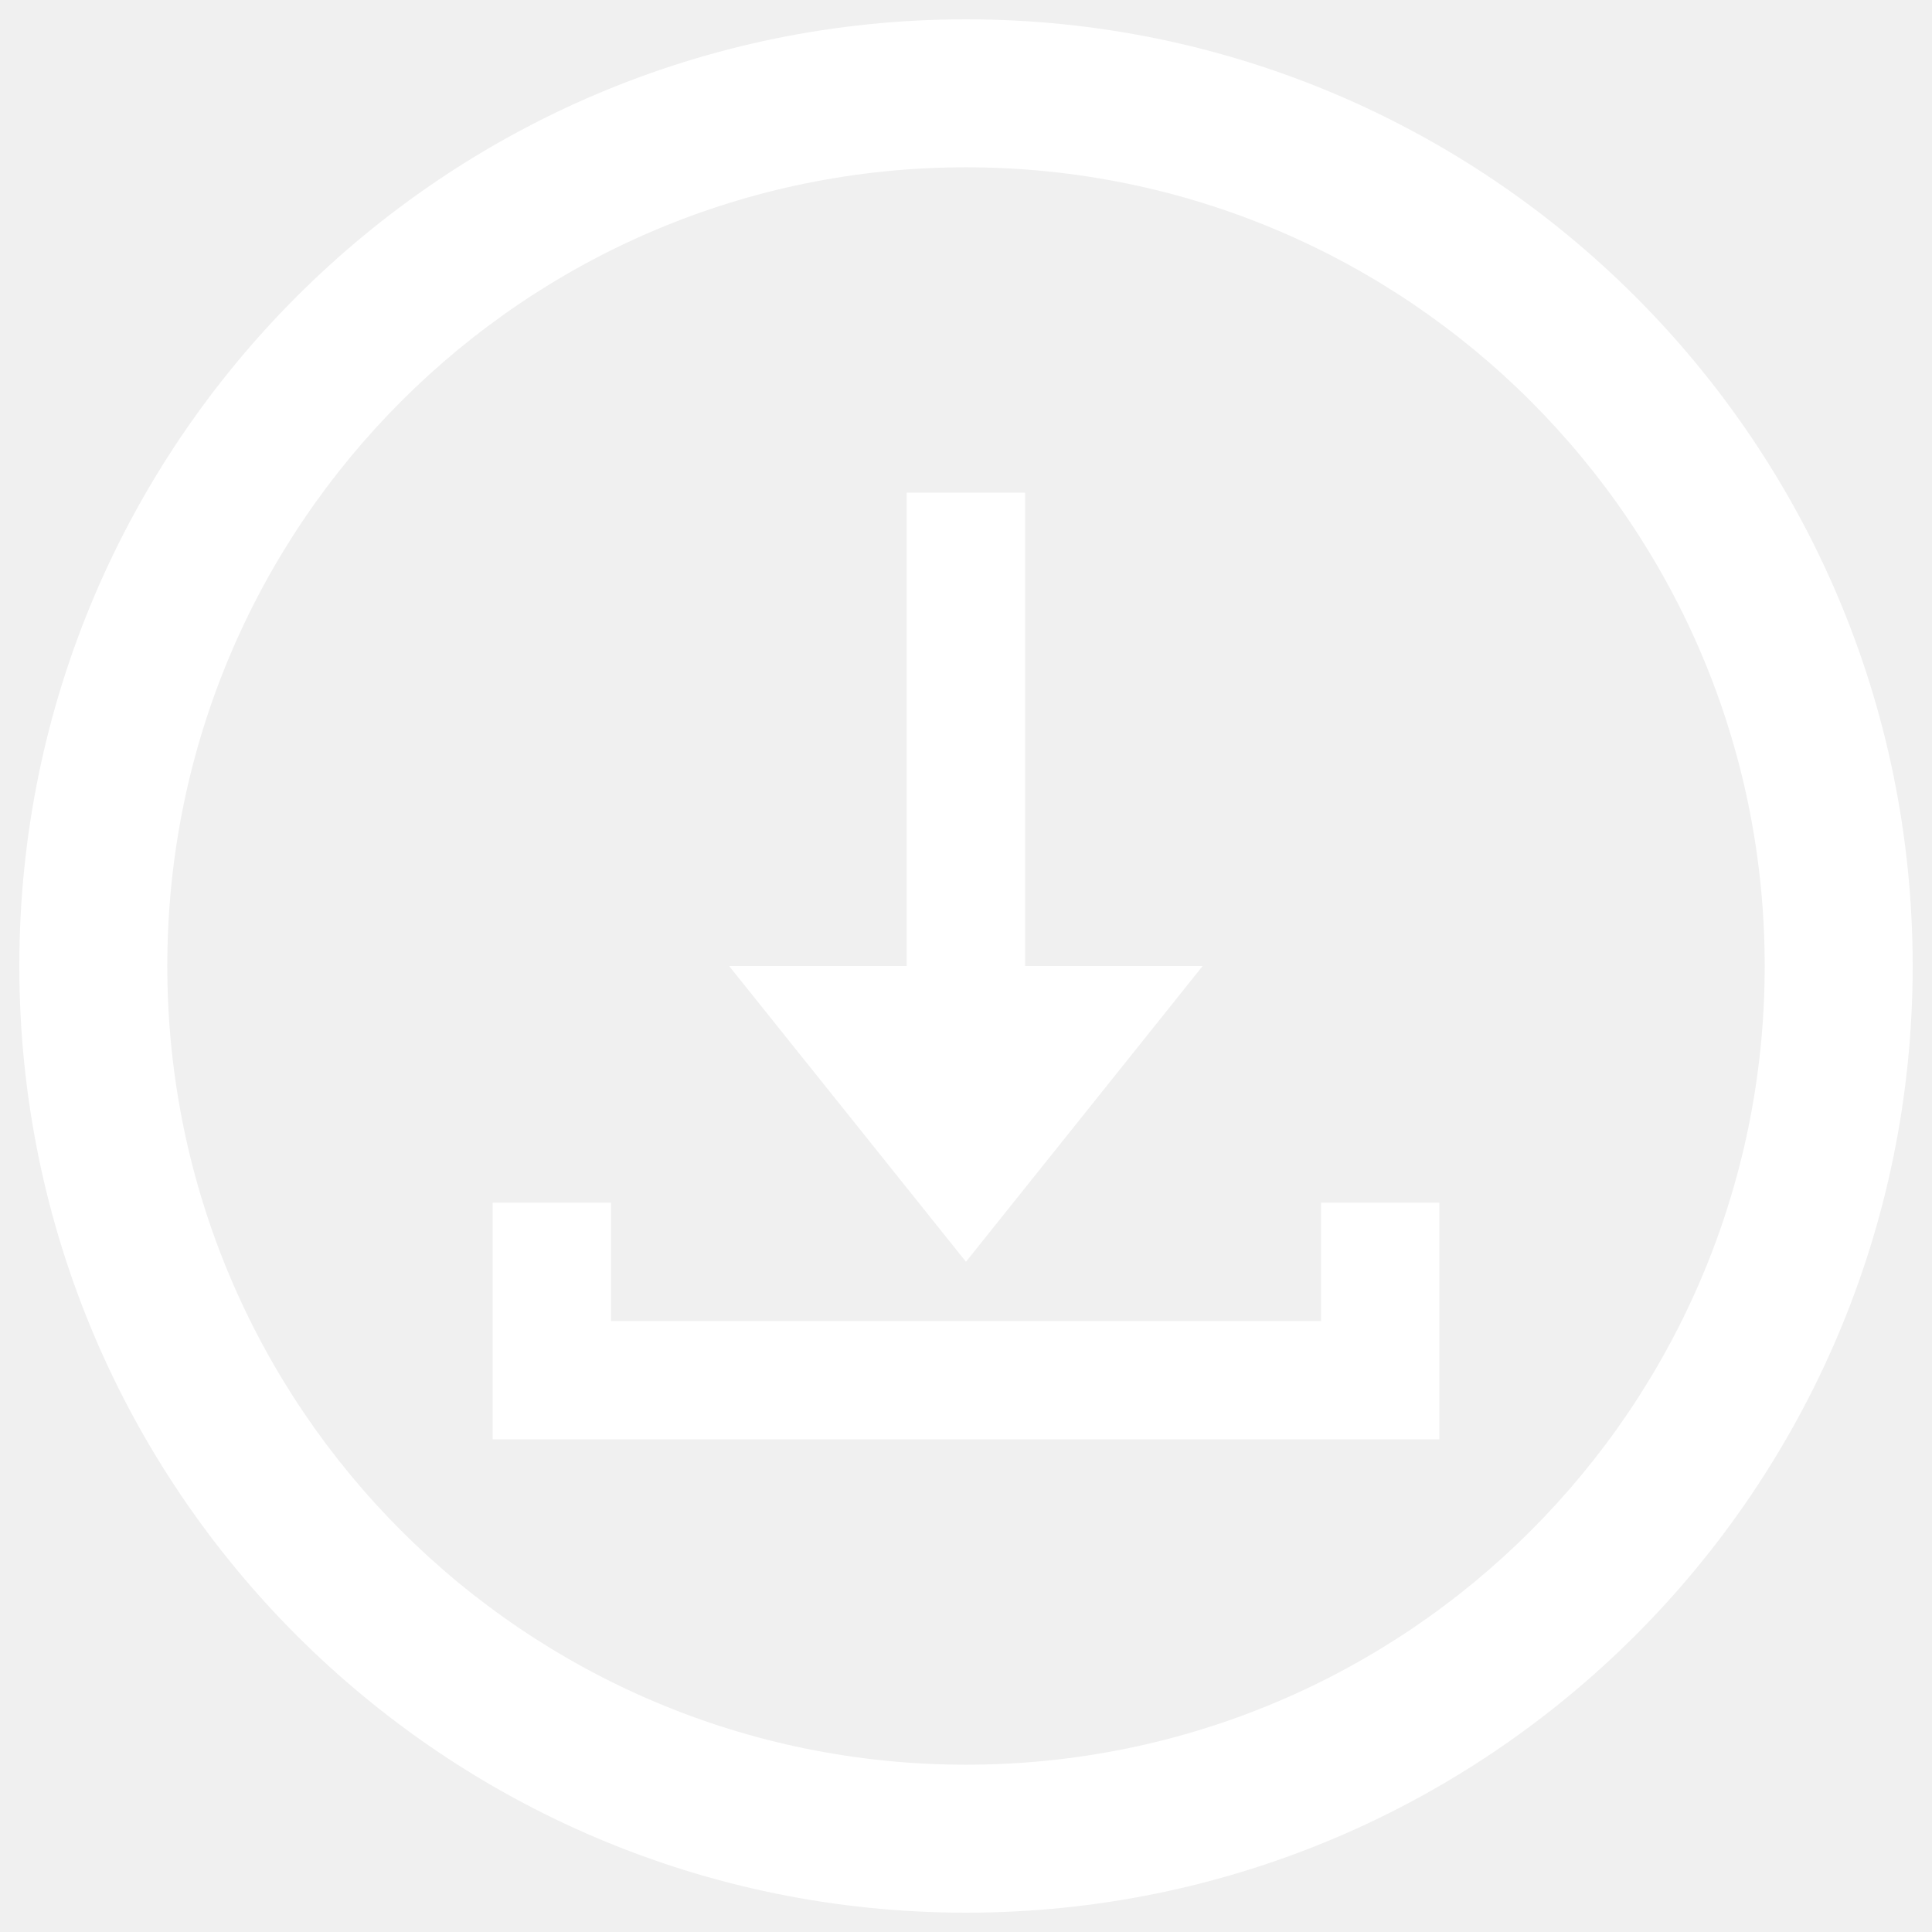
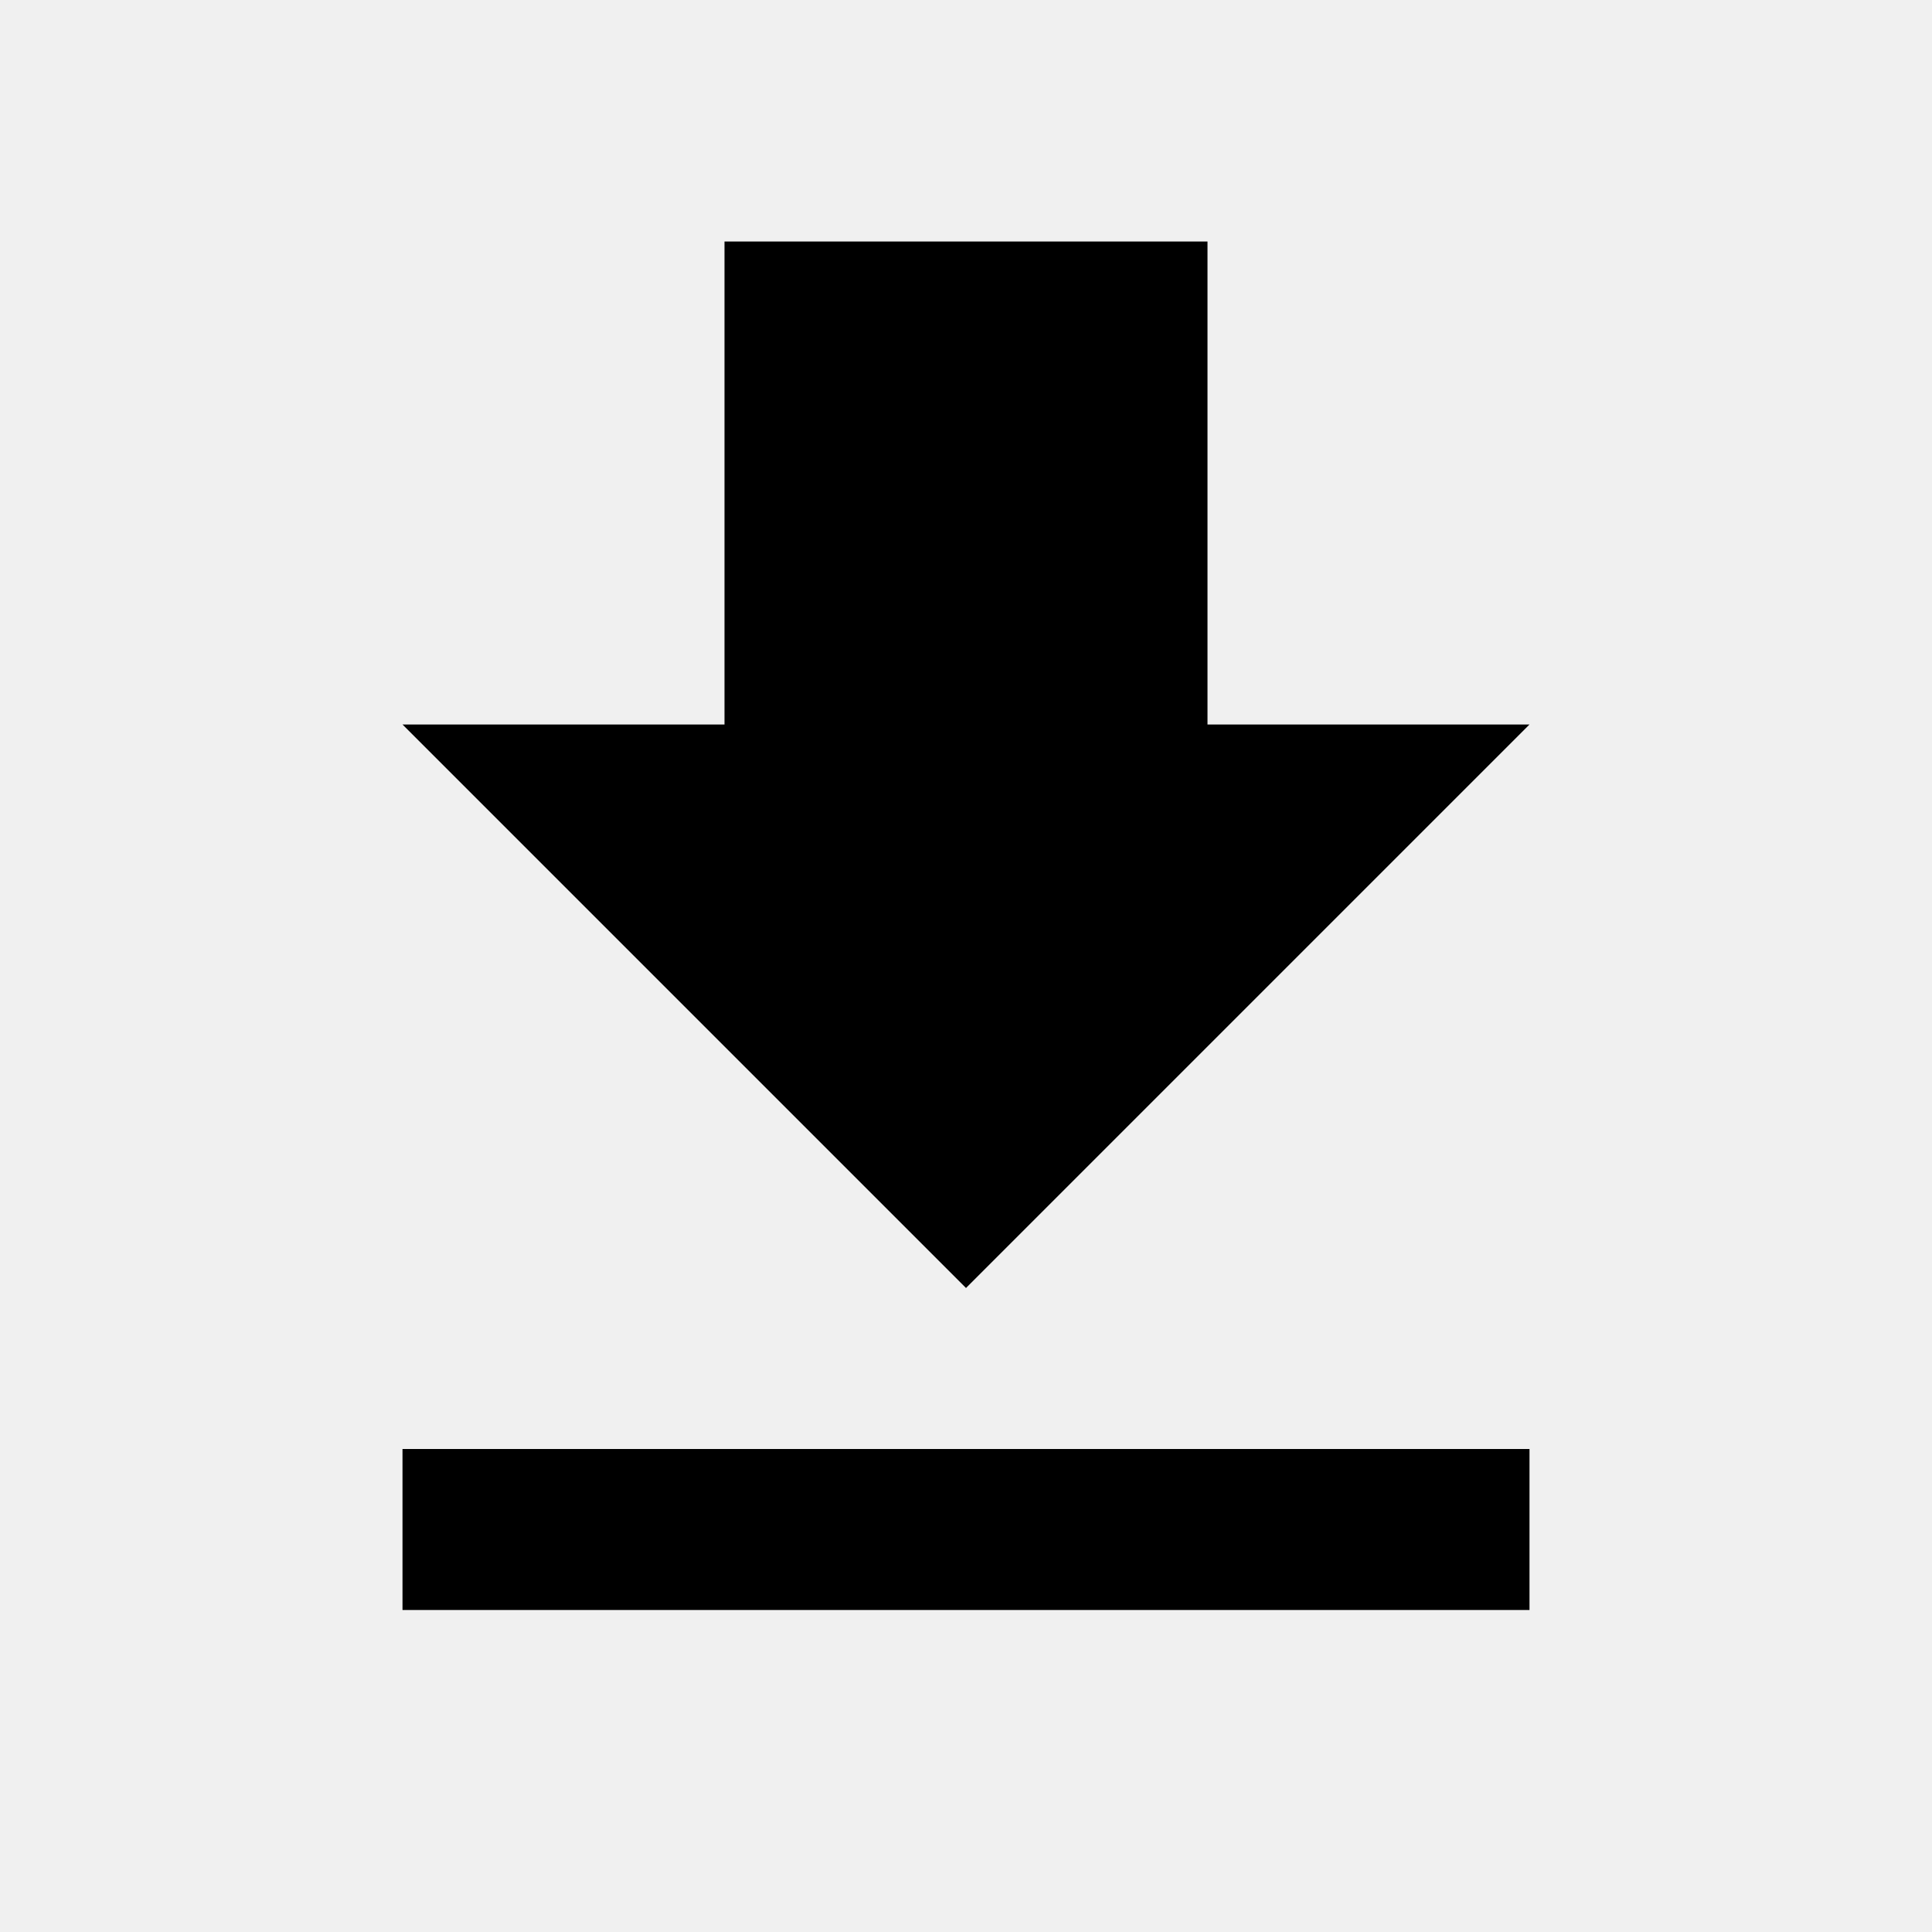
- <svg xmlns="http://www.w3.org/2000/svg" version="1.1" width="64" height="64" viewBox="0 0 64 64">
-   <path fill="#fff" d="M32 0.64c-17.318 0-31.36 14.042-31.36 31.36s14.042 31.36 31.36 31.36c17.318 0 31.36-14.042 31.36-31.36s-14.042-31.36-31.36-31.36zM32 58.458c-14.611 0-26.458-11.846-26.458-26.458s11.846-26.458 26.458-26.458 26.458 11.846 26.458 26.458-11.846 26.458-26.458 26.458z" />
-   <path fill="#fff" d="M43.763 39.84v3.923h-23.52v-3.923h-3.923v7.84h31.36v-7.84h-3.917z" />
-   <path fill="#fff" d="M33.958 32v-15.68h-3.923v15.68h-5.882l7.846 9.798 7.84-9.798h-5.882z" />
+ <svg xmlns="http://www.w3.org/2000/svg" width="24" height="24" viewBox="0 0 24 24">
+   <path d="M19 9h-4V3H9v6H5l7 7 7-7zM5 18v2h14v-2H5z" />
</svg>
